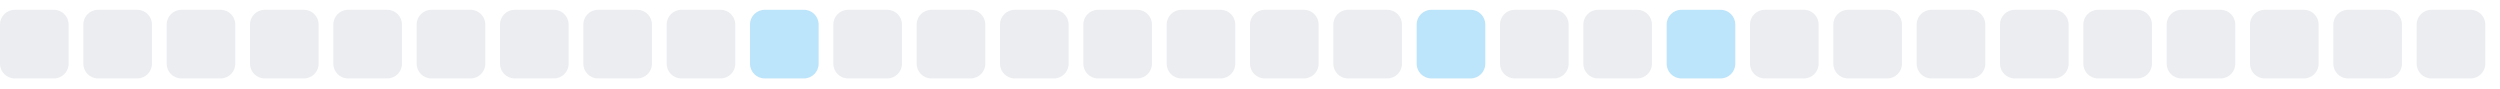
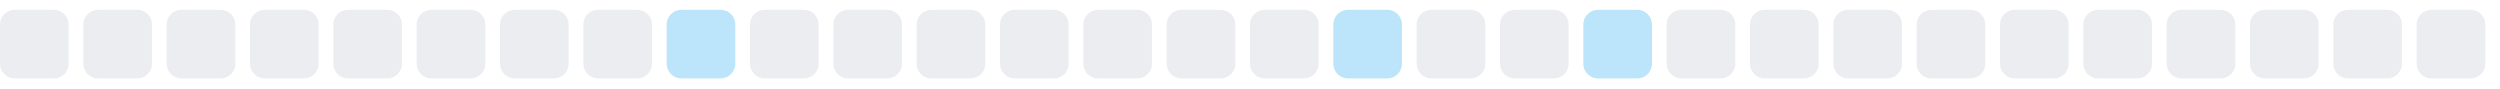
<svg xmlns="http://www.w3.org/2000/svg" width="255" height="9">
  <style>
        .level0 { fill: #ebedf0; }
        .level1 { fill: #bce4fa; }
        .level2 { fill: #75c7f7; }
        .level3 { fill: #30a9f2; }
        .level4 { fill: #008ee6; }
        @media (prefers-color-scheme: dark) {
          .level0 { fill: #161b22; }
          .level1 { fill: #0b3b5c; }
          .level2 { fill: #0a6299; }
          .level3 { fill: #008ee6; }
          .level4 { fill: #5bc4ff; }
        }
      </style>
  <rect x="0.0" y="1" width="7" height="7" rx="1.5" ry="1.5" class="level0" />
  <rect x="8.5" y="1" width="7" height="7" rx="1.5" ry="1.5" class="level0" />
  <rect x="17.0" y="1" width="7" height="7" rx="1.5" ry="1.5" class="level0" />
  <rect x="25.5" y="1" width="7" height="7" rx="1.5" ry="1.5" class="level0" />
  <rect x="34.0" y="1" width="7" height="7" rx="1.5" ry="1.5" class="level0" />
  <rect x="42.5" y="1" width="7" height="7" rx="1.5" ry="1.5" class="level0" />
  <rect x="51.0" y="1" width="7" height="7" rx="1.5" ry="1.5" class="level0" />
  <rect x="59.5" y="1" width="7" height="7" rx="1.5" ry="1.5" class="level0" />
-   <rect x="68.0" y="1" width="7" height="7" rx="1.5" ry="1.5" class="level0" />
-   <rect x="76.5" y="1" width="7" height="7" rx="1.5" ry="1.5" class="level1" />
+   <rect x="68.0" y="1" width="7" height="7" rx="1.5" ry="1.5" class="level1" />
+   <rect x="76.5" y="1" width="7" height="7" rx="1.5" ry="1.5" class="level0" />
  <rect x="85.0" y="1" width="7" height="7" rx="1.5" ry="1.5" class="level0" />
  <rect x="93.5" y="1" width="7" height="7" rx="1.5" ry="1.5" class="level0" />
  <rect x="102.0" y="1" width="7" height="7" rx="1.5" ry="1.5" class="level0" />
  <rect x="110.5" y="1" width="7" height="7" rx="1.5" ry="1.5" class="level0" />
  <rect x="119.0" y="1" width="7" height="7" rx="1.5" ry="1.5" class="level0" />
  <rect x="127.5" y="1" width="7" height="7" rx="1.5" ry="1.5" class="level0" />
-   <rect x="136.0" y="1" width="7" height="7" rx="1.5" ry="1.5" class="level0" />
-   <rect x="144.5" y="1" width="7" height="7" rx="1.5" ry="1.5" class="level1" />
+   <rect x="136.0" y="1" width="7" height="7" rx="1.5" ry="1.5" class="level1" />
+   <rect x="144.5" y="1" width="7" height="7" rx="1.5" ry="1.5" class="level0" />
  <rect x="153.0" y="1" width="7" height="7" rx="1.5" ry="1.5" class="level0" />
-   <rect x="161.5" y="1" width="7" height="7" rx="1.5" ry="1.5" class="level0" />
-   <rect x="170.0" y="1" width="7" height="7" rx="1.5" ry="1.5" class="level1" />
+   <rect x="161.5" y="1" width="7" height="7" rx="1.5" ry="1.5" class="level1" />
+   <rect x="170.0" y="1" width="7" height="7" rx="1.5" ry="1.5" class="level0" />
  <rect x="178.5" y="1" width="7" height="7" rx="1.5" ry="1.5" class="level0" />
  <rect x="187.0" y="1" width="7" height="7" rx="1.5" ry="1.5" class="level0" />
  <rect x="195.5" y="1" width="7" height="7" rx="1.5" ry="1.5" class="level0" />
  <rect x="204.0" y="1" width="7" height="7" rx="1.5" ry="1.5" class="level0" />
  <rect x="212.5" y="1" width="7" height="7" rx="1.5" ry="1.5" class="level0" />
  <rect x="221.0" y="1" width="7" height="7" rx="1.5" ry="1.5" class="level0" />
  <rect x="229.5" y="1" width="7" height="7" rx="1.5" ry="1.5" class="level0" />
  <rect x="238.0" y="1" width="7" height="7" rx="1.5" ry="1.5" class="level0" />
  <rect x="246.5" y="1" width="7" height="7" rx="1.5" ry="1.5" class="level0" />
</svg>
